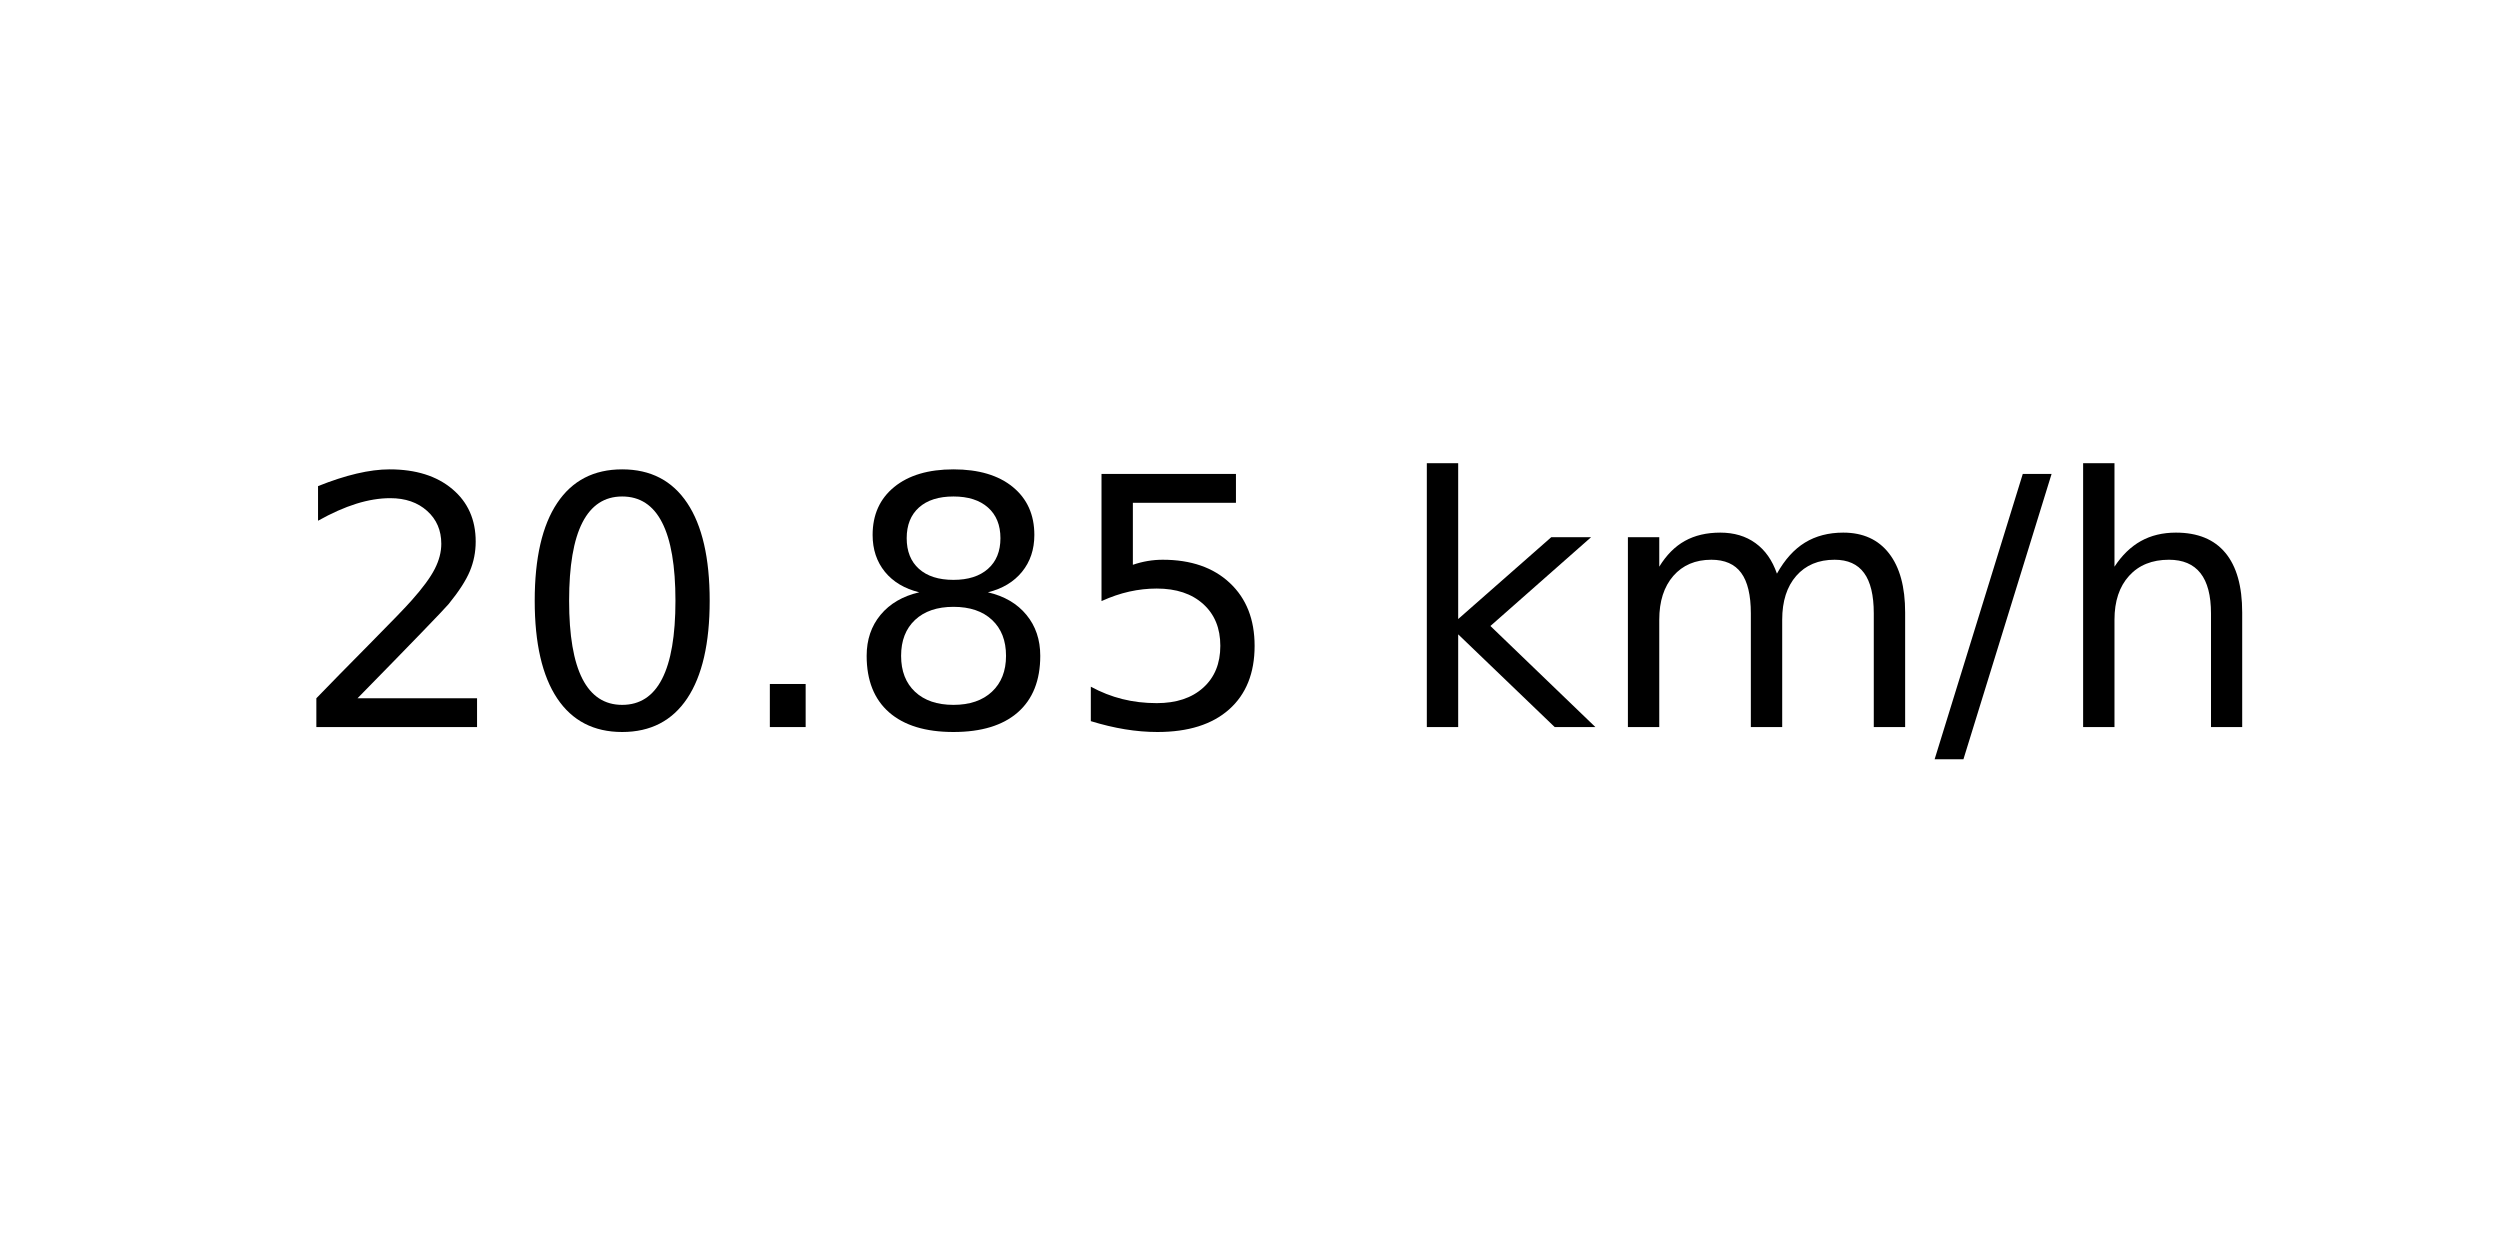
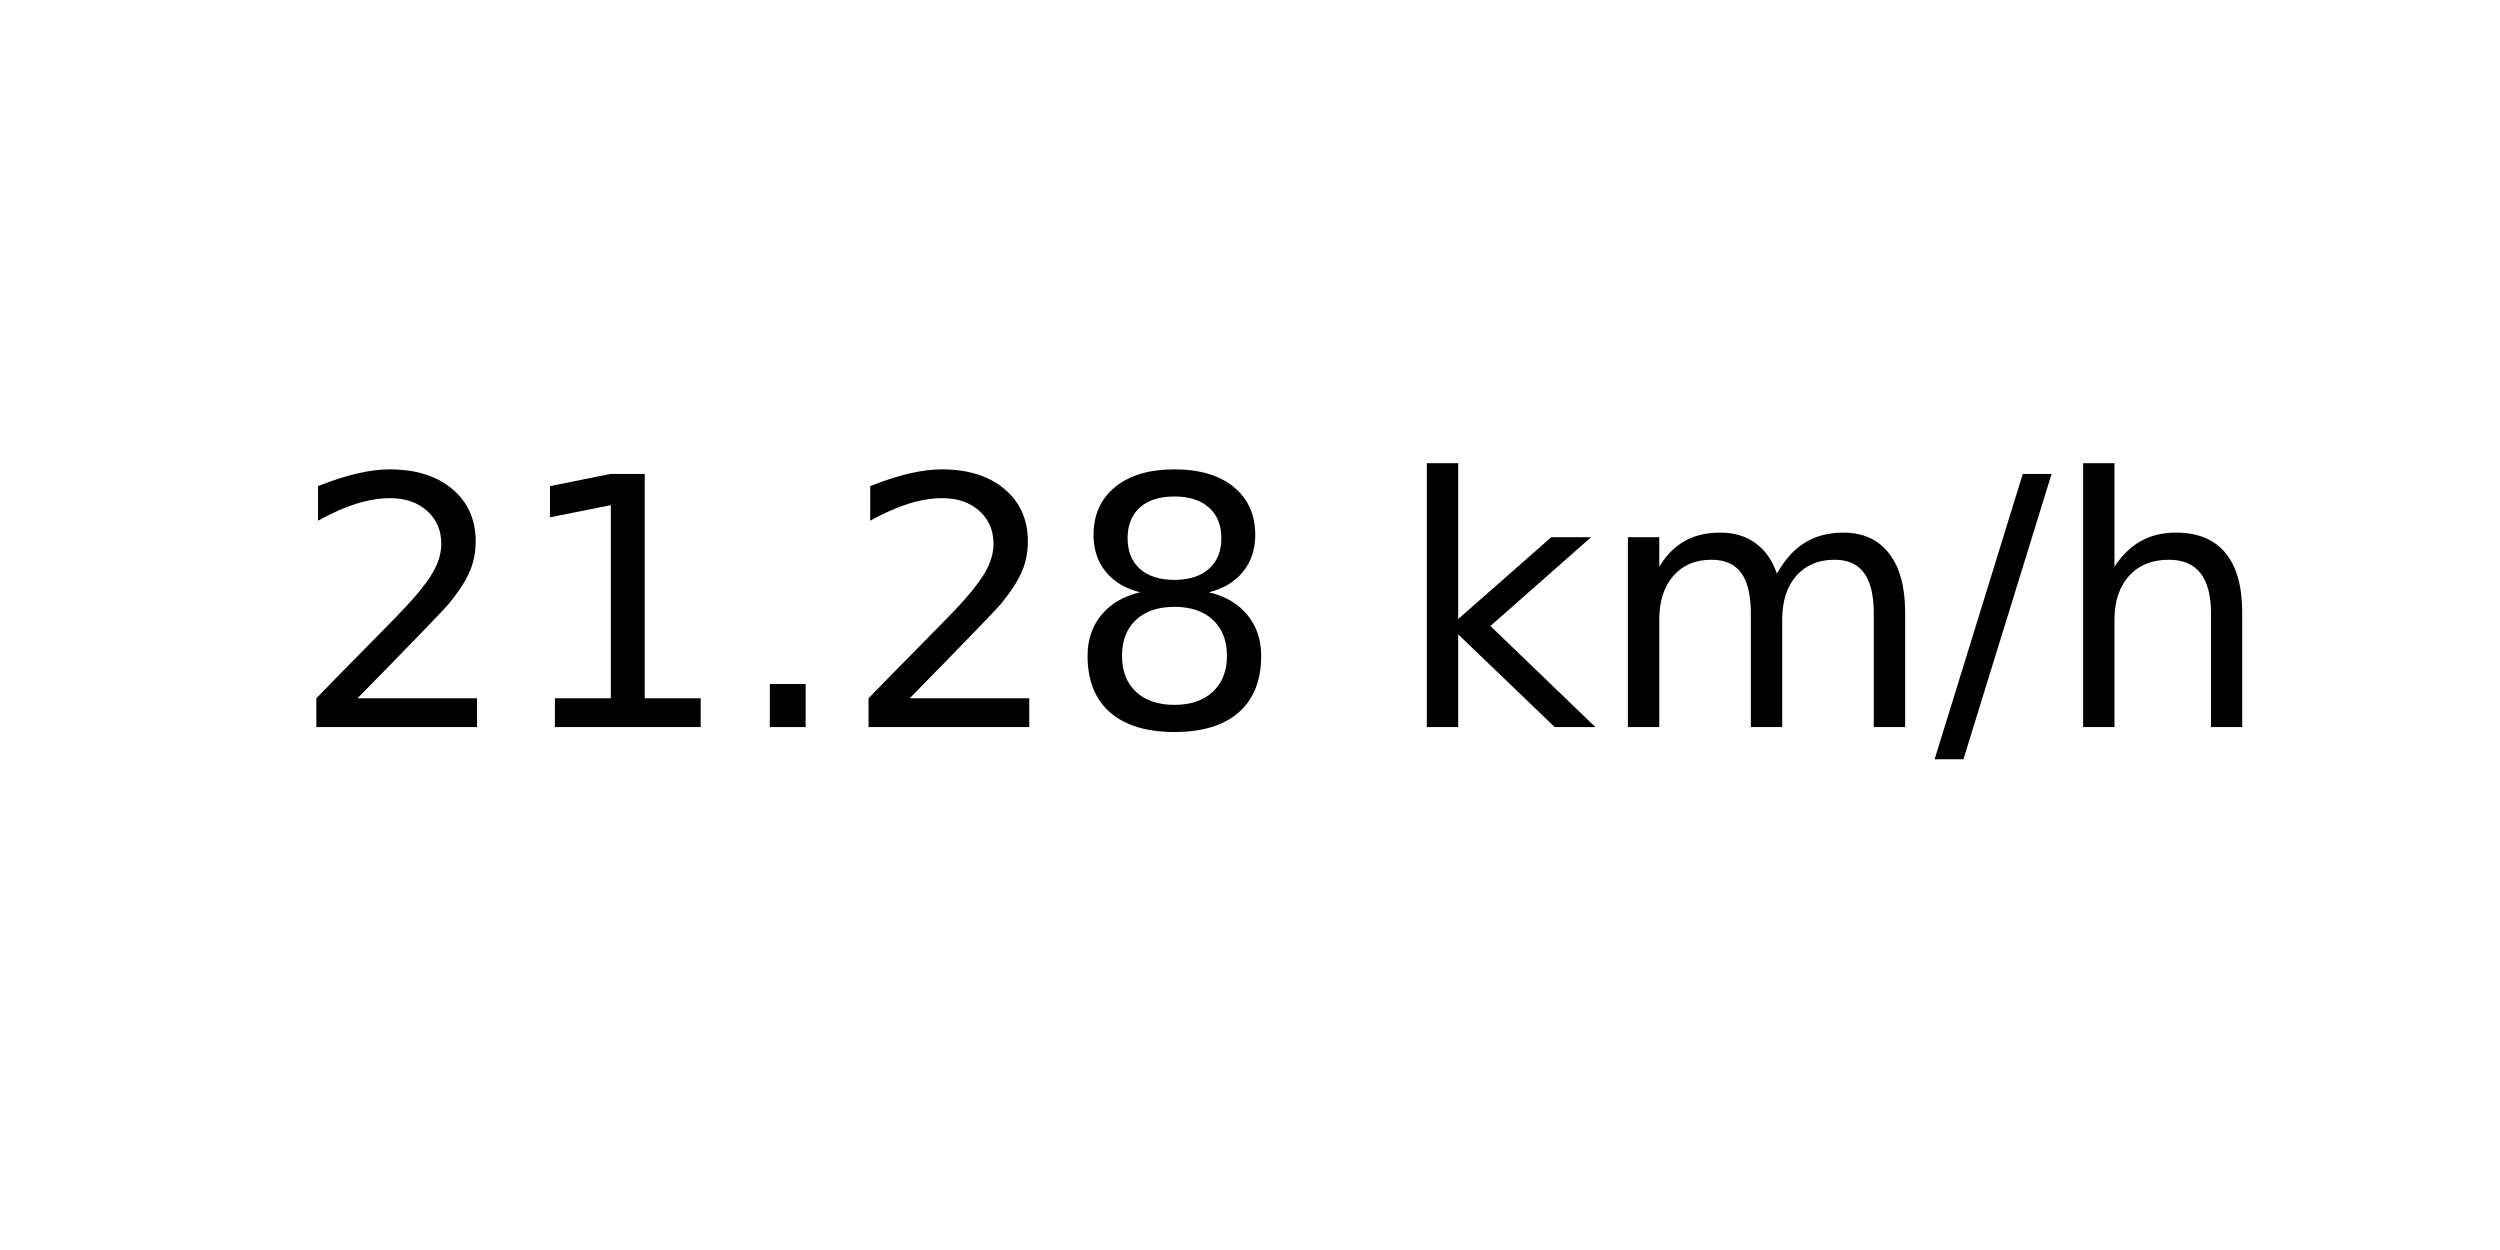
<svg xmlns="http://www.w3.org/2000/svg" xmlns:xlink="http://www.w3.org/1999/xlink" width="72pt" height="36pt" viewBox="0 0 72 36" version="1.1">
  <defs>
    <style type="text/css">*{stroke-linejoin: round; stroke-linecap: butt}</style>
  </defs>
  <g id="figure_1">
    <g id="axes_1">
      <g id="text_1">
        <g transform="translate(8.378125 20.93937) scale(0.1 -0.1)">
          <defs>
            <path id="DejaVuSans-32" d="M 1228 531  L 3431 531  L 3431 0  L 469 0  L 469 531  Q 828 903 1448 1529  Q 2069 2156 2228 2338  Q 2531 2678 2651 2914  Q 2772 3150 2772 3378  Q 2772 3750 2511 3984  Q 2250 4219 1831 4219  Q 1534 4219 1204 4116  Q 875 4013 500 3803  L 500 4441  Q 881 4594 1212 4672  Q 1544 4750 1819 4750  Q 2544 4750 2975 4387  Q 3406 4025 3406 3419  Q 3406 3131 3298 2873  Q 3191 2616 2906 2266  Q 2828 2175 2409 1742  Q 1991 1309 1228 531  z " transform="scale(0.015625)" />
-             <path id="DejaVuSans-30" d="M 2034 4250  Q 1547 4250 1301 3770  Q 1056 3291 1056 2328  Q 1056 1369 1301 889  Q 1547 409 2034 409  Q 2525 409 2770 889  Q 3016 1369 3016 2328  Q 3016 3291 2770 3770  Q 2525 4250 2034 4250  z M 2034 4750  Q 2819 4750 3233 4129  Q 3647 3509 3647 2328  Q 3647 1150 3233 529  Q 2819 -91 2034 -91  Q 1250 -91 836 529  Q 422 1150 422 2328  Q 422 3509 836 4129  Q 1250 4750 2034 4750  z " transform="scale(0.015625)" />
+             <path id="DejaVuSans-31" d="M 794 531  L 1825 531  L 1825 4091  L 703 3866  L 703 4441  L 1819 4666  L 2450 4666  L 2450 531  L 3481 531  L 3481 0  L 794 0  L 794 531  z " transform="scale(0.015625)" />
            <path id="DejaVuSans-2e" d="M 684 794  L 1344 794  L 1344 0  L 684 0  L 684 794  z " transform="scale(0.015625)" />
            <path id="DejaVuSans-38" d="M 2034 2216  Q 1584 2216 1326 1975  Q 1069 1734 1069 1313  Q 1069 891 1326 650  Q 1584 409 2034 409  Q 2484 409 2743 651  Q 3003 894 3003 1313  Q 3003 1734 2745 1975  Q 2488 2216 2034 2216  z M 1403 2484  Q 997 2584 770 2862  Q 544 3141 544 3541  Q 544 4100 942 4425  Q 1341 4750 2034 4750  Q 2731 4750 3128 4425  Q 3525 4100 3525 3541  Q 3525 3141 3298 2862  Q 3072 2584 2669 2484  Q 3125 2378 3379 2068  Q 3634 1759 3634 1313  Q 3634 634 3220 271  Q 2806 -91 2034 -91  Q 1263 -91 848 271  Q 434 634 434 1313  Q 434 1759 690 2068  Q 947 2378 1403 2484  z M 1172 3481  Q 1172 3119 1398 2916  Q 1625 2713 2034 2713  Q 2441 2713 2670 2916  Q 2900 3119 2900 3481  Q 2900 3844 2670 4047  Q 2441 4250 2034 4250  Q 1625 4250 1398 4047  Q 1172 3844 1172 3481  z " transform="scale(0.015625)" />
-             <path id="DejaVuSans-35" d="M 691 4666  L 3169 4666  L 3169 4134  L 1269 4134  L 1269 2991  Q 1406 3038 1543 3061  Q 1681 3084 1819 3084  Q 2600 3084 3056 2656  Q 3513 2228 3513 1497  Q 3513 744 3044 326  Q 2575 -91 1722 -91  Q 1428 -91 1123 -41  Q 819 9 494 109  L 494 744  Q 775 591 1075 516  Q 1375 441 1709 441  Q 2250 441 2565 725  Q 2881 1009 2881 1497  Q 2881 1984 2565 2268  Q 2250 2553 1709 2553  Q 1456 2553 1204 2497  Q 953 2441 691 2322  L 691 4666  z " transform="scale(0.015625)" />
            <path id="DejaVuSans-20" transform="scale(0.015625)" />
            <path id="DejaVuSans-6b" d="M 581 4863  L 1159 4863  L 1159 1991  L 2875 3500  L 3609 3500  L 1753 1863  L 3688 0  L 2938 0  L 1159 1709  L 1159 0  L 581 0  L 581 4863  z " transform="scale(0.015625)" />
            <path id="DejaVuSans-6d" d="M 3328 2828  Q 3544 3216 3844 3400  Q 4144 3584 4550 3584  Q 5097 3584 5394 3201  Q 5691 2819 5691 2113  L 5691 0  L 5113 0  L 5113 2094  Q 5113 2597 4934 2840  Q 4756 3084 4391 3084  Q 3944 3084 3684 2787  Q 3425 2491 3425 1978  L 3425 0  L 2847 0  L 2847 2094  Q 2847 2600 2669 2842  Q 2491 3084 2119 3084  Q 1678 3084 1418 2786  Q 1159 2488 1159 1978  L 1159 0  L 581 0  L 581 3500  L 1159 3500  L 1159 2956  Q 1356 3278 1631 3431  Q 1906 3584 2284 3584  Q 2666 3584 2933 3390  Q 3200 3197 3328 2828  z " transform="scale(0.015625)" />
            <path id="DejaVuSans-2f" d="M 1625 4666  L 2156 4666  L 531 -594  L 0 -594  L 1625 4666  z " transform="scale(0.015625)" />
            <path id="DejaVuSans-68" d="M 3513 2113  L 3513 0  L 2938 0  L 2938 2094  Q 2938 2591 2744 2837  Q 2550 3084 2163 3084  Q 1697 3084 1428 2787  Q 1159 2491 1159 1978  L 1159 0  L 581 0  L 581 4863  L 1159 4863  L 1159 2956  Q 1366 3272 1645 3428  Q 1925 3584 2291 3584  Q 2894 3584 3203 3211  Q 3513 2838 3513 2113  z " transform="scale(0.015625)" />
          </defs>
          <use xlink:href="#DejaVuSans-32" />
-           <use xlink:href="#DejaVuSans-30" x="63.623" />
+           <use xlink:href="#DejaVuSans-31" x="63.623" />
          <use xlink:href="#DejaVuSans-2e" x="127.246" />
-           <use xlink:href="#DejaVuSans-38" x="159.033" />
-           <use xlink:href="#DejaVuSans-35" x="222.656" />
+           <use xlink:href="#DejaVuSans-32" x="159.033" />
+           <use xlink:href="#DejaVuSans-38" x="222.656" />
          <use xlink:href="#DejaVuSans-20" x="286.279" />
          <use xlink:href="#DejaVuSans-6b" x="318.066" />
          <use xlink:href="#DejaVuSans-6d" x="375.977" />
          <use xlink:href="#DejaVuSans-2f" x="473.389" />
          <use xlink:href="#DejaVuSans-68" x="507.08" />
        </g>
      </g>
    </g>
  </g>
</svg>
